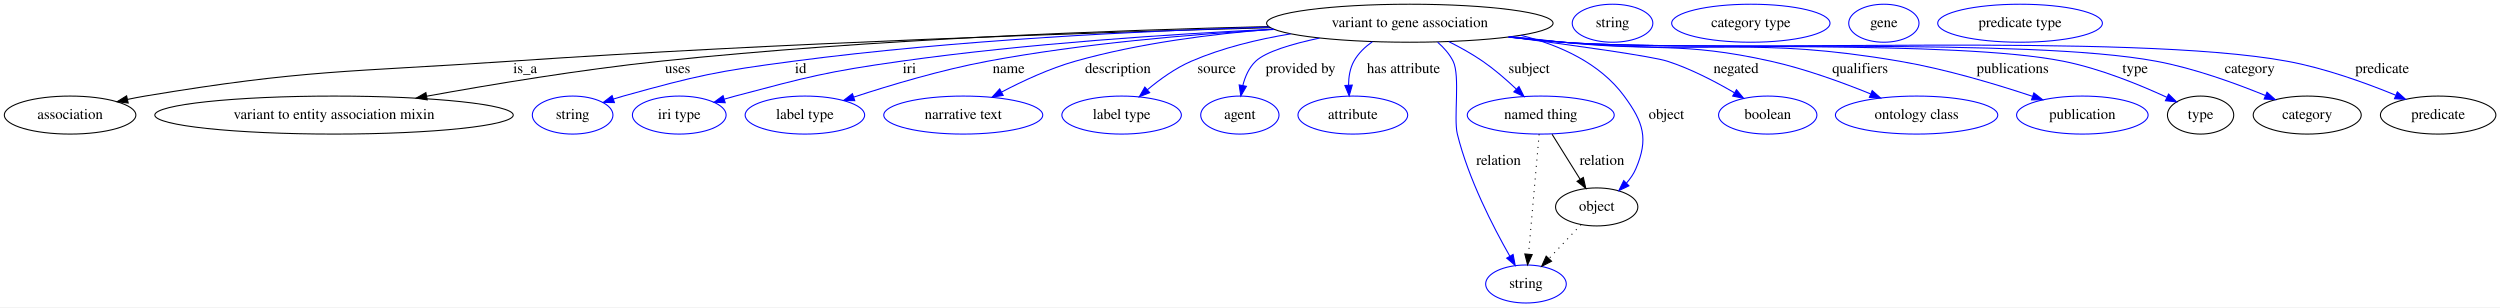
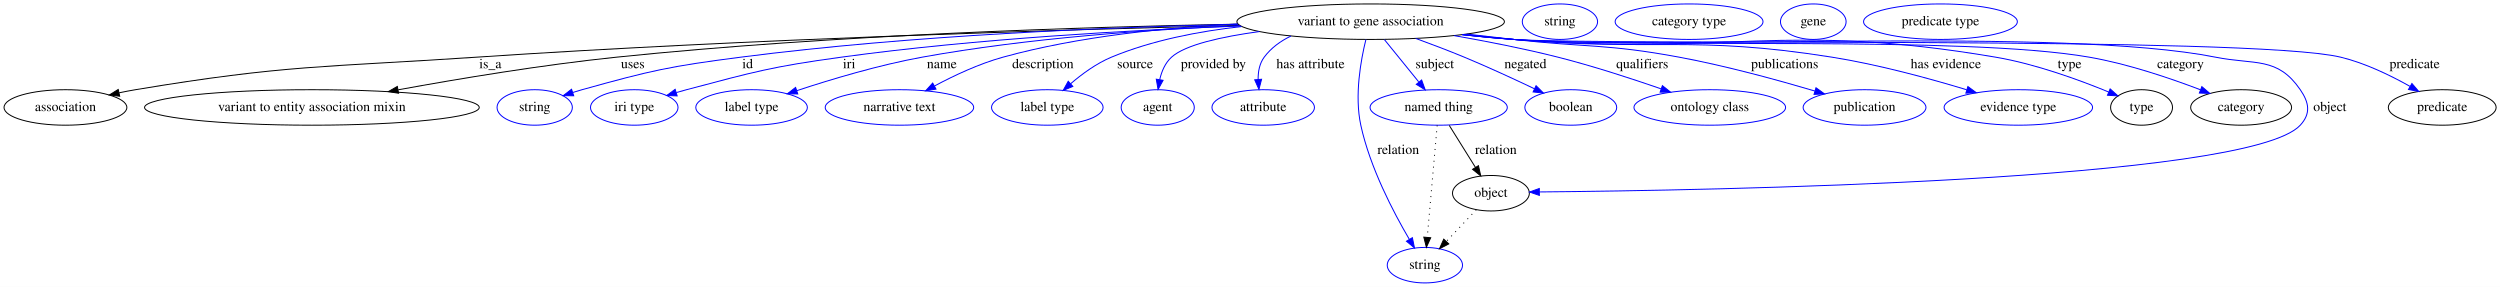
- <svg xmlns="http://www.w3.org/2000/svg" width="2368pt" height="291pt" viewBox="0.00 0.00 2367.99 291.00">
+ <svg xmlns="http://www.w3.org/2000/svg" width="2536pt" height="291pt" viewBox="0.00 0.00 2535.99 291.00">
  <g id="graph0" class="graph" transform="scale(1 1) rotate(0) translate(4 287)">
-     <polygon fill="white" stroke="transparent" points="-4,4 -4,-287 2363.99,-287 2363.99,4 -4,4" />
+     <polygon fill="white" stroke="transparent" points="-4,4 -4,-287 2531.99,-287 2531.99,4 -4,4" />
    <g id="node1" class="node">
-       <ellipse fill="none" stroke="black" cx="1331.39" cy="-265" rx="135.68" ry="18" />
-       <text text-anchor="middle" x="1331.39" y="-261.3" font-family="Times,serif" font-size="14.00">variant to gene association</text>
+       <ellipse fill="none" stroke="black" cx="1386.39" cy="-265" rx="135.68" ry="18" />
+       <text text-anchor="middle" x="1386.39" y="-261.3" font-family="Times,serif" font-size="14.00">variant to gene association</text>
    </g>
    <g id="node2" class="node">
      <ellipse fill="none" stroke="black" cx="62.39" cy="-178" rx="62.29" ry="18" />
      <text text-anchor="middle" x="62.39" y="-174.3" font-family="Times,serif" font-size="14.00">association</text>
    </g>
    <g id="edge1" class="edge">
-       <path fill="none" stroke="black" d="M1199.18,-260.78C1031.58,-256.19 733.81,-246.35 479.39,-229 325.28,-218.49 285.77,-221.38 133.39,-196 128,-195.1 122.41,-194.02 116.84,-192.85" />
+       <path fill="none" stroke="black" d="M1253.33,-261.22C1076.43,-256.98 754.16,-247.39 479.39,-229 325.26,-218.68 285.77,-221.38 133.39,-196 128,-195.1 122.41,-194.02 116.84,-192.85" />
      <polygon fill="black" stroke="black" points="117.41,-189.39 106.89,-190.66 115.91,-196.23 117.41,-189.39" />
      <text text-anchor="middle" x="493.39" y="-217.8" font-family="Times,serif" font-size="14.00">is_a</text>
    </g>
    <g id="node3" class="node">
      <ellipse fill="none" stroke="black" cx="312.39" cy="-178" rx="169.77" ry="18" />
      <text text-anchor="middle" x="312.39" y="-174.3" font-family="Times,serif" font-size="14.00">variant to entity association mixin</text>
    </g>
    <g id="edge2" class="edge">
-       <path fill="none" stroke="black" d="M1197.58,-261.83C1054.59,-258.48 821.45,-250.05 621.39,-229 546.39,-221.11 461.9,-207.08 400.25,-195.89" />
-       <polygon fill="black" stroke="black" points="400.64,-192.4 390.18,-194.05 399.38,-199.29 400.64,-192.4" />
+       <path fill="none" stroke="black" d="M1251.66,-262.5C1098.57,-259.72 841.42,-251.76 621.39,-229 546.25,-221.23 461.6,-207.15 399.93,-195.91" />
+       <polygon fill="black" stroke="black" points="400.32,-192.42 389.85,-194.06 399.05,-199.31 400.32,-192.42" />
      <text text-anchor="middle" x="637.89" y="-217.8" font-family="Times,serif" font-size="14.00">uses</text>
    </g>
    <g id="node4" class="node">
      <ellipse fill="none" stroke="blue" cx="538.39" cy="-178" rx="38.19" ry="18" />
      <text text-anchor="middle" x="538.39" y="-174.3" font-family="Times,serif" font-size="14.00">string</text>
    </g>
    <g id="edge3" class="edge">
-       <path fill="none" stroke="blue" d="M1198.09,-261.4C1079.39,-257.81 901.21,-249.27 747.39,-229 674.98,-219.46 656.77,-215.57 586.39,-196 583.29,-195.14 580.09,-194.17 576.89,-193.15" />
+       <path fill="none" stroke="blue" d="M1251.85,-262.38C1122.17,-259.47 920.67,-251.38 747.39,-229 674.95,-219.64 656.77,-215.57 586.39,-196 583.29,-195.14 580.09,-194.17 576.89,-193.15" />
      <polygon fill="blue" stroke="blue" points="577.97,-189.83 567.38,-189.99 575.76,-196.47 577.97,-189.83" />
      <text text-anchor="middle" x="754.39" y="-217.8" font-family="Times,serif" font-size="14.00">id</text>
    </g>
    <g id="node5" class="node">
      <ellipse fill="none" stroke="blue" cx="639.39" cy="-178" rx="44.39" ry="18" />
      <text text-anchor="middle" x="639.39" y="-174.3" font-family="Times,serif" font-size="14.00">iri type</text>
    </g>
    <g id="edge4" class="edge">
-       <path fill="none" stroke="blue" d="M1202.26,-259.35C1104.91,-254.7 968.31,-245.74 849.39,-229 778.79,-219.06 761.32,-214.25 692.39,-196 689.02,-195.11 685.55,-194.13 682.07,-193.11" />
+       <path fill="none" stroke="blue" d="M1254.56,-260.63C1145.53,-256.59 986.85,-247.83 849.39,-229 778.75,-219.32 761.32,-214.25 692.39,-196 689.02,-195.11 685.55,-194.13 682.07,-193.11" />
      <polygon fill="blue" stroke="blue" points="682.9,-189.7 672.32,-190.14 680.87,-196.4 682.9,-189.7" />
      <text text-anchor="middle" x="857.39" y="-217.8" font-family="Times,serif" font-size="14.00">iri</text>
    </g>
    <g id="node6" class="node">
      <ellipse fill="none" stroke="blue" cx="758.39" cy="-178" rx="56.59" ry="18" />
      <text text-anchor="middle" x="758.39" y="-174.3" font-family="Times,serif" font-size="14.00">label type</text>
    </g>
    <g id="edge5" class="edge">
-       <path fill="none" stroke="blue" d="M1202.64,-259.09C1123.81,-254.51 1021.17,-245.74 931.39,-229 887.76,-220.86 839.31,-206.37 804.81,-195.08" />
-       <polygon fill="blue" stroke="blue" points="805.61,-191.66 795.02,-191.84 803.41,-198.3 805.61,-191.66" />
+       <path fill="none" stroke="blue" d="M1253.58,-260.94C1162.34,-257.09 1038.78,-248.44 931.39,-229 887.57,-221.07 838.96,-206.48 804.45,-195.11" />
+       <polygon fill="blue" stroke="blue" points="805.26,-191.68 794.66,-191.84 803.04,-198.32 805.26,-191.68" />
      <text text-anchor="middle" x="951.39" y="-217.8" font-family="Times,serif" font-size="14.00">name</text>
    </g>
    <g id="node7" class="node">
      <ellipse fill="none" stroke="blue" cx="908.39" cy="-178" rx="75.29" ry="18" />
      <text text-anchor="middle" x="908.39" y="-174.3" font-family="Times,serif" font-size="14.00">narrative text</text>
    </g>
    <g id="edge6" class="edge">
-       <path fill="none" stroke="blue" d="M1201.91,-259.39C1143.73,-254.86 1074.74,-246.05 1014.39,-229 990.22,-222.17 964.71,-210.3 944.78,-199.84" />
-       <polygon fill="blue" stroke="blue" points="946.22,-196.64 935.75,-195 942.91,-202.81 946.22,-196.64" />
-       <text text-anchor="middle" x="1054.89" y="-217.8" font-family="Times,serif" font-size="14.00">description</text>
+       <path fill="none" stroke="blue" d="M1251.42,-262.69C1179.64,-259.17 1090.52,-250.26 1013.39,-229 989.2,-222.33 963.74,-210.35 943.95,-199.78" />
+       <polygon fill="blue" stroke="blue" points="945.46,-196.62 935.01,-194.9 942.11,-202.76 945.46,-196.62" />
+       <text text-anchor="middle" x="1053.89" y="-217.8" font-family="Times,serif" font-size="14.00">description</text>
    </g>
    <g id="node8" class="node">
      <ellipse fill="none" stroke="blue" cx="1058.39" cy="-178" rx="56.59" ry="18" />
      <text text-anchor="middle" x="1058.39" y="-174.3" font-family="Times,serif" font-size="14.00">label type</text>
    </g>
    <g id="edge7" class="edge">
-       <path fill="none" stroke="blue" d="M1218.46,-254.91C1187.11,-249.74 1153.67,-241.65 1124.39,-229 1109.28,-222.47 1094.47,-211.77 1082.73,-201.94" />
-       <polygon fill="blue" stroke="blue" points="1084.97,-199.25 1075.12,-195.34 1080.38,-204.53 1084.97,-199.25" />
-       <text text-anchor="middle" x="1148.39" y="-217.8" font-family="Times,serif" font-size="14.00">source</text>
+       <path fill="none" stroke="blue" d="M1255.47,-260.08C1212.16,-255.28 1164.55,-246.11 1123.39,-229 1108.23,-222.69 1093.53,-211.92 1081.96,-201.98" />
+       <polygon fill="blue" stroke="blue" points="1084.27,-199.35 1074.48,-195.3 1079.6,-204.57 1084.27,-199.35" />
+       <text text-anchor="middle" x="1147.39" y="-217.8" font-family="Times,serif" font-size="14.00">source</text>
    </g>
    <g id="node9" class="node">
      <ellipse fill="none" stroke="blue" cx="1170.39" cy="-178" rx="37.09" ry="18" />
      <text text-anchor="middle" x="1170.39" y="-174.3" font-family="Times,serif" font-size="14.00">agent</text>
    </g>
    <g id="edge8" class="edge">
-       <path fill="none" stroke="blue" d="M1245.77,-250.91C1219.46,-245.33 1194.91,-238 1185.39,-229 1179.03,-222.98 1175.33,-214.38 1173.19,-206" />
-       <polygon fill="blue" stroke="blue" points="1176.61,-205.24 1171.29,-196.08 1169.74,-206.56 1176.61,-205.24" />
-       <text text-anchor="middle" x="1227.89" y="-217.8" font-family="Times,serif" font-size="14.00">provided by</text>
+       <path fill="none" stroke="blue" d="M1273.48,-254.98C1235.08,-249.74 1198.33,-241.59 1184.39,-229 1177.93,-223.16 1174.35,-214.6 1172.4,-206.2" />
+       <polygon fill="blue" stroke="blue" points="1175.83,-205.53 1170.74,-196.24 1168.93,-206.68 1175.83,-205.53" />
+       <text text-anchor="middle" x="1226.89" y="-217.8" font-family="Times,serif" font-size="14.00">provided by</text>
    </g>
    <g id="node10" class="node">
      <ellipse fill="none" stroke="blue" cx="1277.39" cy="-178" rx="51.99" ry="18" />
      <text text-anchor="middle" x="1277.39" y="-174.3" font-family="Times,serif" font-size="14.00">attribute</text>
    </g>
    <g id="edge9" class="edge">
-       <path fill="none" stroke="blue" d="M1295.9,-247.5C1288.92,-242.57 1282.49,-236.44 1278.39,-229 1274.65,-222.2 1273.4,-214.06 1273.35,-206.33" />
-       <polygon fill="blue" stroke="blue" points="1276.86,-206.41 1273.92,-196.23 1269.87,-206.02 1276.86,-206.41" />
+       <path fill="none" stroke="blue" d="M1305.54,-250.44C1294.96,-245.35 1285.39,-238.42 1278.39,-229 1273.64,-222.6 1272.17,-214.36 1272.24,-206.43" />
+       <polygon fill="blue" stroke="blue" points="1275.73,-206.6 1273.06,-196.35 1268.76,-206.03 1275.73,-206.6" />
      <text text-anchor="middle" x="1325.39" y="-217.8" font-family="Times,serif" font-size="14.00">has attribute</text>
    </g>
    <g id="node11" class="node">
      <ellipse fill="none" stroke="blue" cx="1455.39" cy="-178" rx="69.59" ry="18" />
      <text text-anchor="middle" x="1455.39" y="-174.3" font-family="Times,serif" font-size="14.00">named thing</text>
    </g>
    <g id="edge10" class="edge">
-       <path fill="none" stroke="blue" d="M1368.25,-247.59C1378.96,-242.23 1390.44,-235.86 1400.39,-229 1411.52,-221.33 1422.74,-211.57 1432.12,-202.72" />
-       <polygon fill="blue" stroke="blue" points="1434.77,-205.02 1439.53,-195.56 1429.9,-199.99 1434.77,-205.02" />
-       <text text-anchor="middle" x="1444.39" y="-217.8" font-family="Times,serif" font-size="14.00">subject</text>
+       <path fill="none" stroke="blue" d="M1400.36,-246.8C1410.34,-234.51 1423.92,-217.77 1435.09,-204.01" />
+       <polygon fill="blue" stroke="blue" points="1438.1,-205.86 1441.69,-195.89 1432.67,-201.44 1438.1,-205.86" />
+       <text text-anchor="middle" x="1451.39" y="-217.8" font-family="Times,serif" font-size="14.00">subject</text>
    </g>
    <g id="node12" class="node">
      <ellipse fill="none" stroke="blue" cx="1441.39" cy="-18" rx="38.19" ry="18" />
      <text text-anchor="middle" x="1441.39" y="-14.3" font-family="Times,serif" font-size="14.00">string</text>
    </g>
    <g id="edge11" class="edge">
-       <path fill="none" stroke="blue" d="M1357.74,-247C1363.55,-241.93 1368.98,-235.87 1372.39,-229 1379.23,-215.24 1372.71,-174.91 1376.39,-160 1386.92,-117.4 1410.35,-71.96 1426.01,-44.52" />
-       <polygon fill="blue" stroke="blue" points="1429.19,-46 1431.19,-35.6 1423.14,-42.48 1429.19,-46" />
-       <text text-anchor="middle" x="1415.39" y="-130.8" font-family="Times,serif" font-size="14.00">relation</text>
+       <path fill="none" stroke="blue" d="M1381.56,-246.88C1376.42,-226.11 1369.87,-190.14 1376.39,-160 1385.68,-117.11 1409.45,-71.75 1425.52,-44.4" />
+       <polygon fill="blue" stroke="blue" points="1428.7,-45.89 1430.84,-35.51 1422.7,-42.29 1428.7,-45.89" />
+       <text text-anchor="middle" x="1414.39" y="-130.8" font-family="Times,serif" font-size="14.00">relation</text>
    </g>
    <g id="node13" class="node">
-       <ellipse fill="none" stroke="blue" cx="1670.39" cy="-178" rx="46.59" ry="18" />
-       <text text-anchor="middle" x="1670.39" y="-174.3" font-family="Times,serif" font-size="14.00">boolean</text>
+       <ellipse fill="none" stroke="blue" cx="1589.39" cy="-178" rx="46.59" ry="18" />
+       <text text-anchor="middle" x="1589.39" y="-174.3" font-family="Times,serif" font-size="14.00">boolean</text>
    </g>
    <g id="edge12" class="edge">
-       <path fill="none" stroke="blue" d="M1425.85,-252.02C1488.22,-243.83 1561.02,-233.66 1575.39,-229 1597.59,-221.81 1620.79,-209.69 1638.71,-199.19" />
-       <polygon fill="blue" stroke="blue" points="1640.79,-202.02 1647.57,-193.88 1637.19,-196.02 1640.79,-202.02" />
-       <text text-anchor="middle" x="1640.39" y="-217.8" font-family="Times,serif" font-size="14.00">negated</text>
+       <path fill="none" stroke="blue" d="M1432.11,-248C1447.83,-242.28 1465.48,-235.6 1481.39,-229 1505.39,-219.04 1531.87,-206.8 1552.6,-196.93" />
+       <polygon fill="blue" stroke="blue" points="1554.19,-200.05 1561.7,-192.57 1551.17,-193.74 1554.19,-200.05" />
+       <text text-anchor="middle" x="1543.39" y="-217.8" font-family="Times,serif" font-size="14.00">negated</text>
    </g>
    <g id="node14" class="node">
-       <ellipse fill="none" stroke="blue" cx="1811.39" cy="-178" rx="76.89" ry="18" />
-       <text text-anchor="middle" x="1811.39" y="-174.3" font-family="Times,serif" font-size="14.00">ontology class</text>
+       <ellipse fill="none" stroke="blue" cx="1730.39" cy="-178" rx="76.89" ry="18" />
+       <text text-anchor="middle" x="1730.39" y="-174.3" font-family="Times,serif" font-size="14.00">ontology class</text>
    </g>
    <g id="edge13" class="edge">
-       <path fill="none" stroke="blue" d="M1428.07,-252.32C1444.2,-250.47 1460.76,-248.63 1476.39,-247 1563.84,-237.88 1587.58,-248.13 1673.39,-229 1705.85,-221.76 1741.07,-208.92 1767.8,-198.06" />
-       <polygon fill="blue" stroke="blue" points="1769.34,-201.21 1777.25,-194.16 1766.67,-194.74 1769.34,-201.21" />
-       <text text-anchor="middle" x="1757.89" y="-217.8" font-family="Times,serif" font-size="14.00">qualifiers</text>
+       <path fill="none" stroke="blue" d="M1471.09,-250.86C1504.16,-245.09 1542.25,-237.65 1576.39,-229 1611.77,-220.04 1650.87,-207.31 1680.82,-196.94" />
+       <polygon fill="blue" stroke="blue" points="1682.32,-200.12 1690.61,-193.52 1680.01,-193.51 1682.32,-200.12" />
+       <text text-anchor="middle" x="1661.89" y="-217.8" font-family="Times,serif" font-size="14.00">qualifiers</text>
    </g>
    <g id="node15" class="node">
-       <ellipse fill="none" stroke="blue" cx="1968.39" cy="-178" rx="62.29" ry="18" />
-       <text text-anchor="middle" x="1968.39" y="-174.3" font-family="Times,serif" font-size="14.00">publication</text>
+       <ellipse fill="none" stroke="blue" cx="1887.39" cy="-178" rx="62.29" ry="18" />
+       <text text-anchor="middle" x="1887.39" y="-174.3" font-family="Times,serif" font-size="14.00">publication</text>
    </g>
    <g id="edge14" class="edge">
-       <path fill="none" stroke="blue" d="M1426.08,-252.07C1442.82,-250.19 1460.11,-248.41 1476.39,-247 1617.87,-234.73 1655.41,-252.86 1795.39,-229 1838.73,-221.61 1886.66,-207.25 1921.06,-195.81" />
-       <polygon fill="blue" stroke="blue" points="1922.47,-199.03 1930.83,-192.52 1920.23,-192.4 1922.47,-199.03" />
-       <text text-anchor="middle" x="1902.39" y="-217.8" font-family="Times,serif" font-size="14.00">publications</text>
+       <path fill="none" stroke="blue" d="M1483.88,-252.44C1499.75,-250.59 1516.03,-248.72 1531.39,-247 1606.02,-238.63 1625.56,-242.69 1699.39,-229 1746.64,-220.24 1799.45,-205.77 1837.03,-194.65" />
+       <polygon fill="blue" stroke="blue" points="1838.15,-197.97 1846.73,-191.75 1836.15,-191.26 1838.15,-197.97" />
+       <text text-anchor="middle" x="1806.39" y="-217.8" font-family="Times,serif" font-size="14.00">publications</text>
    </g>
    <g id="node16" class="node">
-       <ellipse fill="none" stroke="black" cx="2080.39" cy="-178" rx="31.4" ry="18" />
-       <text text-anchor="middle" x="2080.39" y="-174.3" font-family="Times,serif" font-size="14.00">type</text>
+       <ellipse fill="none" stroke="blue" cx="2043.39" cy="-178" rx="75.29" ry="18" />
+       <text text-anchor="middle" x="2043.39" y="-174.3" font-family="Times,serif" font-size="14.00">evidence type</text>
    </g>
    <g id="edge15" class="edge">
-       <path fill="none" stroke="blue" d="M1425.28,-251.9C1442.27,-250.02 1459.84,-248.28 1476.39,-247 1581.49,-238.86 1847.01,-249.58 1950.39,-229 1985.09,-222.09 2022.59,-206.75 2048.36,-194.87" />
-       <polygon fill="blue" stroke="blue" points="2050.07,-197.93 2057.63,-190.51 2047.09,-191.6 2050.07,-197.93" />
-       <text text-anchor="middle" x="2018.39" y="-217.8" font-family="Times,serif" font-size="14.00">type</text>
-     </g>
-     <g id="node18" class="node">
-       <ellipse fill="none" stroke="black" cx="2181.39" cy="-178" rx="51.19" ry="18" />
-       <text text-anchor="middle" x="2181.39" y="-174.3" font-family="Times,serif" font-size="14.00">category</text>
+       <path fill="none" stroke="blue" d="M1481.08,-252.06C1497.82,-250.18 1515.11,-248.41 1531.39,-247 1674.64,-234.62 1712.39,-251.5 1854.39,-229 1901.32,-221.56 1953.44,-207.31 1991.05,-195.92" />
+       <polygon fill="blue" stroke="blue" points="1992.23,-199.21 2000.76,-192.94 1990.18,-192.52 1992.23,-199.21" />
+       <text text-anchor="middle" x="1969.89" y="-217.8" font-family="Times,serif" font-size="14.00">has evidence</text>
+     </g>
+     <g id="node17" class="node">
+       <ellipse fill="none" stroke="black" cx="2168.39" cy="-178" rx="31.4" ry="18" />
+       <text text-anchor="middle" x="2168.39" y="-174.3" font-family="Times,serif" font-size="14.00">type</text>
    </g>
    <g id="edge16" class="edge">
-       <path fill="none" stroke="blue" d="M1424.88,-251.86C1441.99,-249.97 1459.71,-248.24 1476.39,-247 1601,-237.72 1915.56,-251.89 2038.39,-229 2074.36,-222.3 2113.46,-208.12 2141.67,-196.56" />
-       <polygon fill="blue" stroke="blue" points="2143.29,-199.68 2151.17,-192.6 2140.59,-193.22 2143.29,-199.68" />
-       <text text-anchor="middle" x="2126.89" y="-217.8" font-family="Times,serif" font-size="14.00">category</text>
-     </g>
-     <g id="node20" class="node">
+       <path fill="none" stroke="blue" d="M1479.89,-251.93C1497,-250.03 1514.72,-248.28 1531.39,-247 1748.23,-230.32 1805.97,-265.36 2020.39,-229 2060.99,-222.12 2105.5,-205.81 2134.99,-193.68" />
+       <polygon fill="blue" stroke="blue" points="2136.52,-196.83 2144.39,-189.74 2133.81,-190.38 2136.52,-196.83" />
+       <text text-anchor="middle" x="2095.39" y="-217.8" font-family="Times,serif" font-size="14.00">type</text>
+     </g>
+     <g id="node19" class="node">
+       <ellipse fill="none" stroke="black" cx="2269.39" cy="-178" rx="51.19" ry="18" />
+       <text text-anchor="middle" x="2269.39" y="-174.3" font-family="Times,serif" font-size="14.00">category</text>
+     </g>
+     <g id="edge17" class="edge">
+       <path fill="none" stroke="blue" d="M1479.49,-251.89C1496.72,-249.99 1514.59,-248.24 1531.39,-247 1660.88,-237.43 1987.48,-251.27 2115.39,-229 2154.63,-222.17 2197.6,-207.59 2228.16,-195.92" />
+       <polygon fill="blue" stroke="blue" points="2229.56,-199.13 2237.62,-192.25 2227.03,-192.61 2229.56,-199.13" />
+       <text text-anchor="middle" x="2207.89" y="-217.8" font-family="Times,serif" font-size="14.00">category</text>
+     </g>
+     <g id="node21" class="node">
      <ellipse fill="none" stroke="black" cx="1508.39" cy="-91" rx="38.99" ry="18" />
      <text text-anchor="middle" x="1508.39" y="-87.3" font-family="Times,serif" font-size="14.00">object</text>
    </g>
-     <g id="edge17" class="edge">
-       <path fill="none" stroke="blue" d="M1436.61,-253.54C1473.5,-244.27 1511.43,-227.21 1534.39,-196 1552.8,-170.99 1557.68,-155.52 1545.39,-127 1543.31,-122.15 1540.18,-117.66 1536.61,-113.62" />
-       <polygon fill="blue" stroke="blue" points="1538.93,-110.99 1529.36,-106.44 1534.01,-115.97 1538.93,-110.99" />
-       <text text-anchor="middle" x="1574.39" y="-174.3" font-family="Times,serif" font-size="14.00">object</text>
-     </g>
-     <g id="node22" class="node">
-       <ellipse fill="none" stroke="black" cx="2305.39" cy="-178" rx="54.69" ry="18" />
-       <text text-anchor="middle" x="2305.39" y="-174.3" font-family="Times,serif" font-size="14.00">predicate</text>
-     </g>
    <g id="edge18" class="edge">
-       <path fill="none" stroke="blue" d="M1424.49,-251.82C1441.72,-249.93 1459.58,-248.2 1476.39,-247 1628.5,-236.11 2012.4,-256.5 2162.39,-229 2198.15,-222.45 2236.97,-208.4 2265.14,-196.85" />
-       <polygon fill="blue" stroke="blue" points="2266.75,-199.97 2274.63,-192.89 2264.05,-193.51 2266.75,-199.97" />
-       <text text-anchor="middle" x="2252.39" y="-217.8" font-family="Times,serif" font-size="14.00">predicate</text>
-     </g>
-     <g id="edge20" class="edge">
+       <path fill="none" stroke="blue" d="M1479.49,-251.81C1496.72,-249.92 1514.58,-248.2 1531.39,-247 1689.27,-235.77 2088.15,-259.8 2243.39,-229 2283.55,-221.03 2306.2,-229.74 2329.39,-196 2338.46,-182.81 2340.23,-171.77 2329.39,-160 2277,-103.09 1726.81,-93.8 1557.62,-92.29" />
+       <polygon fill="blue" stroke="blue" points="1557.53,-88.79 1547.5,-92.21 1557.47,-95.79 1557.53,-88.79" />
+       <text text-anchor="middle" x="2359.39" y="-174.3" font-family="Times,serif" font-size="14.00">object</text>
+     </g>
+     <g id="node23" class="node">
+       <ellipse fill="none" stroke="black" cx="2473.39" cy="-178" rx="54.69" ry="18" />
+       <text text-anchor="middle" x="2473.39" y="-174.3" font-family="Times,serif" font-size="14.00">predicate</text>
+     </g>
+     <g id="edge19" class="edge">
+       <path fill="none" stroke="blue" d="M1479.1,-251.8C1496.45,-249.9 1514.45,-248.17 1531.39,-247 1624.42,-240.56 2279.75,-250.86 2370.39,-229 2395.25,-223 2421.13,-210.41 2440.73,-199.36" />
+       <polygon fill="blue" stroke="blue" points="2442.64,-202.3 2449.54,-194.26 2439.14,-196.24 2442.64,-202.3" />
+       <text text-anchor="middle" x="2445.39" y="-217.8" font-family="Times,serif" font-size="14.00">predicate</text>
+     </g>
+     <g id="edge21" class="edge">
      <path fill="none" stroke="black" stroke-dasharray="1,5" d="M1453.87,-159.79C1451.45,-132.48 1446.71,-78.99 1443.82,-46.38" />
      <polygon fill="black" stroke="black" points="1447.29,-45.84 1442.92,-36.19 1440.31,-46.46 1447.29,-45.84" />
    </g>
-     <g id="edge19" class="edge">
+     <g id="edge20" class="edge">
      <path fill="none" stroke="black" d="M1466.12,-159.8C1473.76,-147.54 1484.16,-130.87 1492.73,-117.13" />
      <polygon fill="black" stroke="black" points="1495.72,-118.93 1498.05,-108.6 1489.78,-115.23 1495.72,-118.93" />
      <text text-anchor="middle" x="1513.39" y="-130.8" font-family="Times,serif" font-size="14.00">relation</text>
    </g>
-     <g id="node17" class="node">
-       <ellipse fill="none" stroke="blue" cx="1523.39" cy="-265" rx="38.19" ry="18" />
-       <text text-anchor="middle" x="1523.39" y="-261.3" font-family="Times,serif" font-size="14.00">string</text>
-     </g>
-     <g id="node19" class="node">
-       <ellipse fill="none" stroke="blue" cx="1654.39" cy="-265" rx="74.99" ry="18" />
-       <text text-anchor="middle" x="1654.39" y="-261.3" font-family="Times,serif" font-size="14.00">category type</text>
-     </g>
-     <g id="edge21" class="edge">
+     <g id="node18" class="node">
+       <ellipse fill="none" stroke="blue" cx="1578.39" cy="-265" rx="38.19" ry="18" />
+       <text text-anchor="middle" x="1578.39" y="-261.3" font-family="Times,serif" font-size="14.00">string</text>
+     </g>
+     <g id="node20" class="node">
+       <ellipse fill="none" stroke="blue" cx="1709.39" cy="-265" rx="74.99" ry="18" />
+       <text text-anchor="middle" x="1709.39" y="-261.3" font-family="Times,serif" font-size="14.00">category type</text>
+     </g>
+     <g id="edge22" class="edge">
      <path fill="none" stroke="black" stroke-dasharray="1,5" d="M1493.52,-74.24C1484.59,-64.77 1473.06,-52.56 1463.12,-42.02" />
      <polygon fill="black" stroke="black" points="1465.63,-39.58 1456.22,-34.71 1460.54,-44.39 1465.63,-39.58" />
    </g>
-     <g id="node21" class="node">
-       <ellipse fill="none" stroke="blue" cx="1780.39" cy="-265" rx="33.29" ry="18" />
-       <text text-anchor="middle" x="1780.39" y="-261.3" font-family="Times,serif" font-size="14.00">gene</text>
-     </g>
-     <g id="node23" class="node">
-       <ellipse fill="none" stroke="blue" cx="1909.39" cy="-265" rx="77.99" ry="18" />
-       <text text-anchor="middle" x="1909.39" y="-261.3" font-family="Times,serif" font-size="14.00">predicate type</text>
+     <g id="node22" class="node">
+       <ellipse fill="none" stroke="blue" cx="1835.39" cy="-265" rx="33.29" ry="18" />
+       <text text-anchor="middle" x="1835.39" y="-261.3" font-family="Times,serif" font-size="14.00">gene</text>
+     </g>
+     <g id="node24" class="node">
+       <ellipse fill="none" stroke="blue" cx="1964.39" cy="-265" rx="77.99" ry="18" />
+       <text text-anchor="middle" x="1964.39" y="-261.3" font-family="Times,serif" font-size="14.00">predicate type</text>
    </g>
  </g>
</svg>
